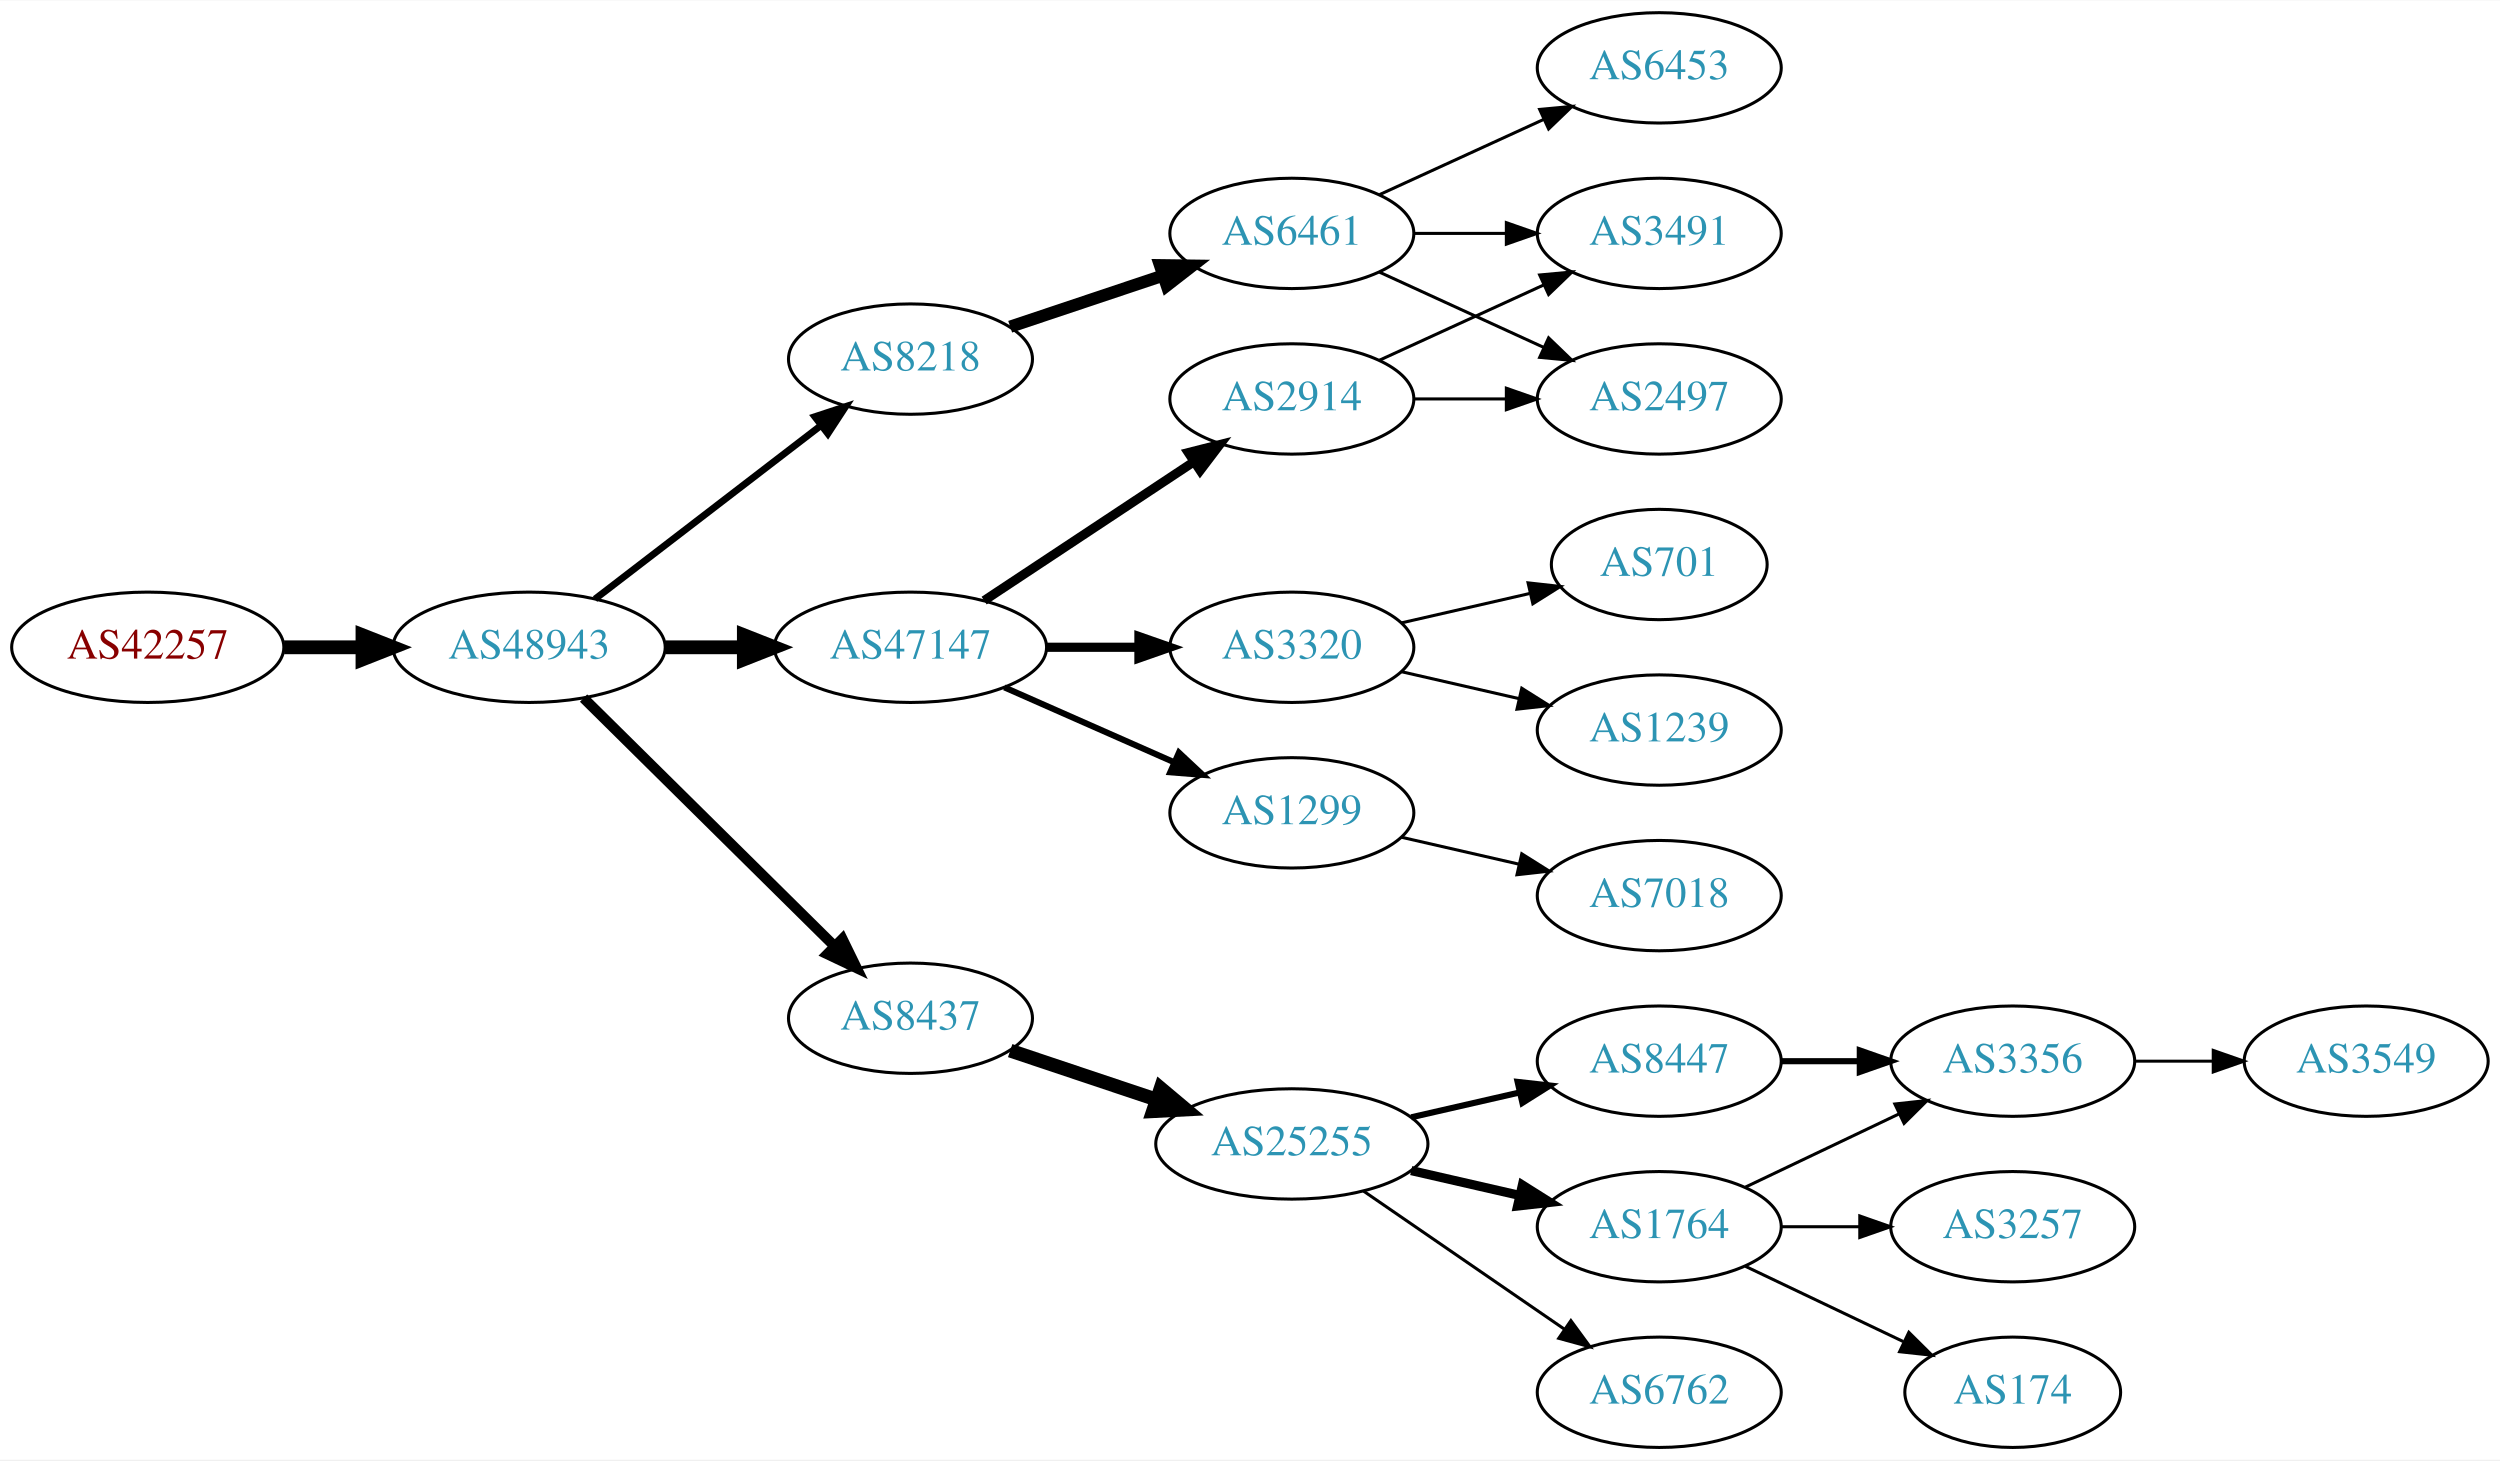
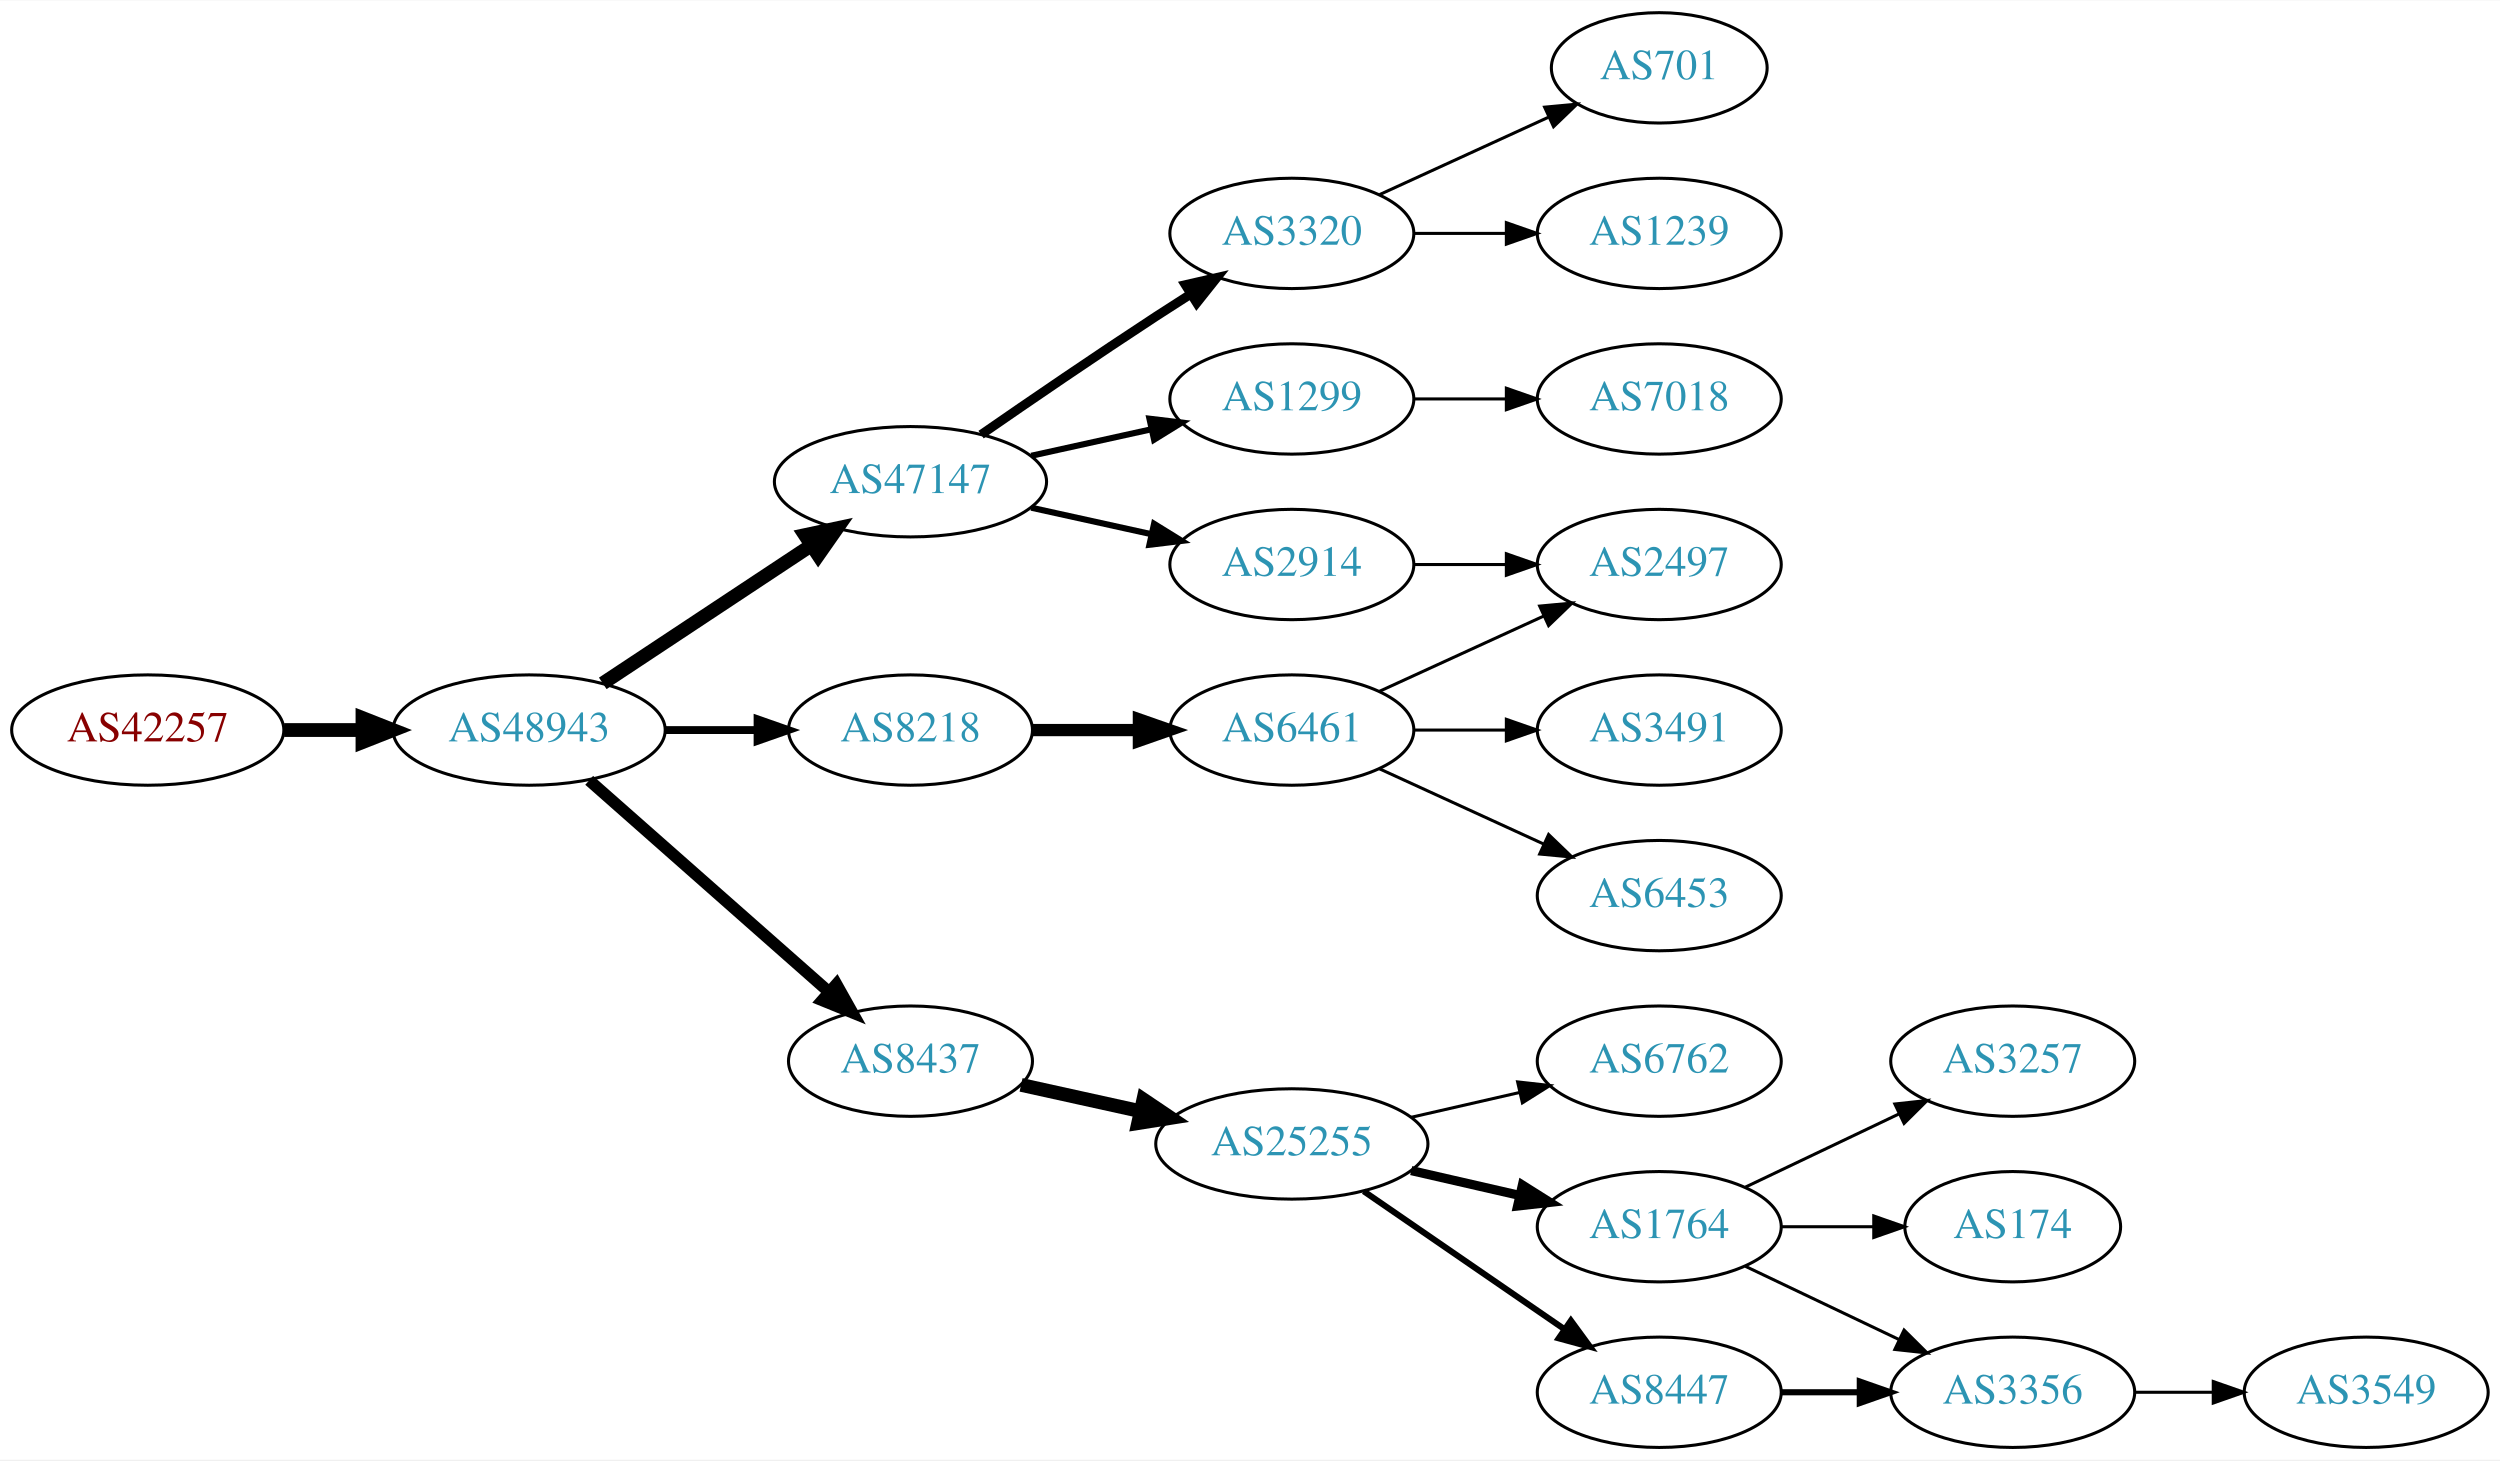
<svg xmlns="http://www.w3.org/2000/svg" xmlns:xlink="http://www.w3.org/1999/xlink" width="815pt" height="476pt" viewBox="0.00 0.00 815.45 476.00">
  <g id="graph0" class="graph" transform="scale(1 1) rotate(0) translate(4 472)">
    <polygon fill="white" stroke="none" points="-4,4 -4,-472 811.448,-472 811.448,4 -4,4" />
    <g id="node1" class="node">
      <g id="a_node1">
        <a xlink:href="/asn/42257" xlink:title="AS42257 ~ IT-Services [AT]">
-           <ellipse fill="#ffffff" stroke="black" cx="44.196" cy="-261" rx="44.393" ry="18" />
-           <text text-anchor="middle" x="44.196" y="-257.3" font-family="Times,serif" font-size="14.00" fill="#880000">AS42257</text>
+           <ellipse fill="#ffffff" stroke="black" cx="44.196" cy="-234" rx="44.393" ry="18" />
+           <text text-anchor="middle" x="44.196" y="-230.3" font-family="Times,serif" font-size="14.00" fill="#880000">AS42257</text>
        </a>
      </g>
    </g>
    <g id="node2" class="node">
      <g id="a_node2">
        <a xlink:href="/asn/48943" xlink:title="AS48943 ~ KAPPER NETWORK-COMMUNICATIONS GmbH [AT]">
-           <ellipse fill="#ffffff" stroke="black" cx="168.588" cy="-261" rx="44.393" ry="18" />
-           <text text-anchor="middle" x="168.588" y="-257.3" font-family="Times,serif" font-size="14.00" fill="#2c94b3">AS48943</text>
+           <ellipse fill="#ffffff" stroke="black" cx="168.588" cy="-234" rx="44.393" ry="18" />
+           <text text-anchor="middle" x="168.588" y="-230.3" font-family="Times,serif" font-size="14.00" fill="#2c94b3">AS48943</text>
        </a>
      </g>
    </g>
    <g id="edge1" class="edge">
-       <path fill="none" stroke="black" stroke-width="4.5" d="M88.692,-261C96.898,-261 105.569,-261 114.041,-261" />
-       <polygon fill="black" stroke="black" stroke-width="4.5" points="114.233,-264.938 124.233,-261 114.233,-257.063 114.233,-264.938" />
+       <path fill="none" stroke="black" stroke-width="4.5" d="M88.692,-234C96.898,-234 105.569,-234 114.041,-234" />
+       <polygon fill="black" stroke="black" stroke-width="4.5" points="114.233,-237.938 124.233,-234 114.233,-230.063 114.233,-237.938" />
    </g>
    <g id="node3" class="node">
      <g id="a_node3">
-         <a xlink:href="/asn/8218" xlink:title="AS8218 ~ legacy Neotelecoms [FR]">
-           <ellipse fill="#ffffff" stroke="black" cx="292.98" cy="-355" rx="39.794" ry="18" />
-           <text text-anchor="middle" x="292.98" y="-351.3" font-family="Times,serif" font-size="14.00" fill="#2c94b3">AS8218</text>
+         <a xlink:href="/asn/47147" xlink:title="AS47147 ~ ANEXIA Internetdienstleistungs GmbH [AT]">
+           <ellipse fill="#ffffff" stroke="black" cx="292.98" cy="-315" rx="44.393" ry="18" />
+           <text text-anchor="middle" x="292.98" y="-311.3" font-family="Times,serif" font-size="14.00" fill="#2c94b3">AS47147</text>
        </a>
      </g>
    </g>
    <g id="edge2" class="edge">
-       <path fill="none" stroke="black" stroke-width="2.25" d="M190.074,-276.733C210.228,-292.212 241.164,-315.972 263.665,-333.253" />
-       <polygon fill="black" stroke="black" stroke-width="2.25" points="261.772,-336.213 271.835,-339.528 266.036,-330.661 261.772,-336.213" />
+       <path fill="none" stroke="black" stroke-width="4.5" d="M192.609,-249.235C211.841,-261.963 239.449,-280.234 260.686,-294.289" />
+       <polygon fill="black" stroke="black" stroke-width="4.5" points="258.55,-297.597 269.063,-299.833 262.897,-291.03 258.55,-297.597" />
    </g>
    <g id="node4" class="node">
      <g id="a_node4">
-         <a xlink:href="/asn/8437" xlink:title="AS8437 ~ Hutchison Drei Austria GmbH [AT]">
-           <ellipse fill="#ffffff" stroke="black" cx="292.98" cy="-140" rx="39.794" ry="18" />
-           <text text-anchor="middle" x="292.98" y="-136.3" font-family="Times,serif" font-size="14.00" fill="#2c94b3">AS8437</text>
+         <a xlink:href="/asn/8218" xlink:title="AS8218 ~ legacy Neotelecoms [FR]">
+           <ellipse fill="#ffffff" stroke="black" cx="292.98" cy="-234" rx="39.794" ry="18" />
+           <text text-anchor="middle" x="292.98" y="-230.3" font-family="Times,serif" font-size="14.00" fill="#2c94b3">AS8218</text>
        </a>
      </g>
    </g>
    <g id="edge3" class="edge">
-       <path fill="none" stroke="black" stroke-width="3.375" d="M186.35,-244.429C207.499,-223.521 244.01,-187.425 268.079,-163.629" />
-       <polygon fill="black" stroke="black" stroke-width="3.375" points="270.771,-165.89 275.421,-156.371 265.849,-160.912 270.771,-165.89" />
+       <path fill="none" stroke="black" stroke-width="2.571" d="M213.084,-234C222.773,-234 233.11,-234 243.002,-234" />
+       <polygon fill="black" stroke="black" stroke-width="2.571" points="243.105,-237.5 253.105,-234 243.105,-230.5 243.105,-237.5" />
    </g>
    <g id="node5" class="node">
      <g id="a_node5">
-         <a xlink:href="/asn/47147" xlink:title="AS47147 ~ ANEXIA Internetdienstleistungs GmbH [AT]">
-           <ellipse fill="#ffffff" stroke="black" cx="292.98" cy="-261" rx="44.393" ry="18" />
-           <text text-anchor="middle" x="292.98" y="-257.3" font-family="Times,serif" font-size="14.00" fill="#2c94b3">AS47147</text>
+         <a xlink:href="/asn/8437" xlink:title="AS8437 ~ Hutchison Drei Austria GmbH [AT]">
+           <ellipse fill="#ffffff" stroke="black" cx="292.98" cy="-126" rx="39.794" ry="18" />
+           <text text-anchor="middle" x="292.98" y="-122.3" font-family="Times,serif" font-size="14.00" fill="#2c94b3">AS8437</text>
        </a>
      </g>
    </g>
    <g id="edge4" class="edge">
-       <path fill="none" stroke="black" stroke-width="4.5" d="M213.084,-261C221.29,-261 229.961,-261 238.434,-261" />
-       <polygon fill="black" stroke="black" stroke-width="4.5" points="238.625,-264.938 248.625,-261 238.625,-257.063 238.625,-264.938" />
+       <path fill="none" stroke="black" stroke-width="3.857" d="M188.177,-217.597C208.994,-199.228 242.87,-169.335 266.23,-148.722" />
+       <polygon fill="black" stroke="black" stroke-width="3.857" points="268.833,-151.093 274.016,-141.852 264.202,-145.844 268.833,-151.093" />
    </g>
    <g id="node6" class="node">
      <g id="a_node6">
-         <a xlink:href="/asn/6461" xlink:title="AS6461 ~ Zayo Bandwidth [US]">
-           <ellipse fill="#ffffff" stroke="black" cx="417.373" cy="-396" rx="39.794" ry="18" />
-           <text text-anchor="middle" x="417.373" y="-392.3" font-family="Times,serif" font-size="14.00" fill="#2c94b3">AS6461</text>
+         <a xlink:href="/asn/2914" xlink:title="AS2914 ~ NTT America, Inc. [US]">
+           <ellipse fill="#ffffff" stroke="black" cx="417.373" cy="-288" rx="39.794" ry="18" />
+           <text text-anchor="middle" x="417.373" y="-284.3" font-family="Times,serif" font-size="14.00" fill="#2c94b3">AS2914</text>
        </a>
      </g>
    </g>
    <g id="edge5" class="edge">
-       <path fill="none" stroke="black" stroke-width="4" d="M325.499,-365.559C340.632,-370.628 358.96,-376.767 375.18,-382.201" />
-       <polygon fill="black" stroke="black" stroke-width="4" points="374.366,-385.62 384.96,-385.477 376.59,-378.982 374.366,-385.62" />
+       <path fill="none" stroke="black" stroke-width="2" d="M332.37,-306.531C344.761,-303.798 358.608,-300.743 371.429,-297.915" />
+       <polygon fill="black" stroke="black" stroke-width="2" points="372.432,-301.278 381.443,-295.705 370.924,-294.442 372.432,-301.278" />
    </g>
    <g id="node7" class="node">
      <g id="a_node7">
+         <a xlink:href="/asn/3320" xlink:title="AS3320 ~ DTAG [DE]">
+           <ellipse fill="#ffffff" stroke="black" cx="417.373" cy="-396" rx="39.794" ry="18" />
+           <text text-anchor="middle" x="417.373" y="-392.3" font-family="Times,serif" font-size="14.00" fill="#2c94b3">AS3320</text>
+         </a>
+       </g>
+     </g>
+     <g id="edge6" class="edge">
+       <path fill="none" stroke="black" stroke-width="3" d="M316.011,-330.367C331.813,-341.305 353.67,-356.261 373.176,-369 376.758,-371.339 380.529,-373.759 384.289,-376.144" />
+       <polygon fill="black" stroke="black" stroke-width="3" points="382.623,-379.231 392.95,-381.596 386.352,-373.307 382.623,-379.231" />
+     </g>
+     <g id="node8" class="node">
+       <g id="a_node8">
+         <a xlink:href="/asn/1299" xlink:title="AS1299 ~ Telia Carrier [EU]">
+           <ellipse fill="#ffffff" stroke="black" cx="417.373" cy="-342" rx="39.794" ry="18" />
+           <text text-anchor="middle" x="417.373" y="-338.3" font-family="Times,serif" font-size="14.00" fill="#2c94b3">AS1299</text>
+         </a>
+       </g>
+     </g>
+     <g id="edge7" class="edge">
+       <path fill="none" stroke="black" stroke-width="2" d="M332.37,-323.469C344.761,-326.202 358.608,-329.257 371.429,-332.085" />
+       <polygon fill="black" stroke="black" stroke-width="2" points="370.924,-335.558 381.443,-334.295 372.432,-328.722 370.924,-335.558" />
+     </g>
+     <g id="node10" class="node">
+       <g id="a_node10">
+         <a xlink:href="/asn/6461" xlink:title="AS6461 ~ Zayo Bandwidth [US]">
+           <ellipse fill="#ffffff" stroke="black" cx="417.373" cy="-234" rx="39.794" ry="18" />
+           <text text-anchor="middle" x="417.373" y="-230.3" font-family="Times,serif" font-size="14.00" fill="#2c94b3">AS6461</text>
+         </a>
+       </g>
+     </g>
+     <g id="edge9" class="edge">
+       <path fill="none" stroke="black" stroke-width="4" d="M332.706,-234C343.644,-234 355.695,-234 367.161,-234" />
+       <polygon fill="black" stroke="black" stroke-width="4" points="367.479,-237.5 377.479,-234 367.479,-230.5 367.479,-237.5" />
+     </g>
+     <g id="node13" class="node">
+       <g id="a_node13">
        <a xlink:href="/asn/25255" xlink:title="AS25255 ~ ==&gt; TELE2 AUSTRIA &lt;== [AT]">
          <ellipse fill="#ffffff" stroke="black" cx="417.373" cy="-99" rx="44.393" ry="18" />
          <text text-anchor="middle" x="417.373" y="-95.3" font-family="Times,serif" font-size="14.00" fill="#2c94b3">AS25255</text>
        </a>
      </g>
    </g>
-     <g id="edge6" class="edge">
-       <path fill="none" stroke="black" stroke-width="4.5" d="M325.499,-129.441C340.046,-124.569 357.544,-118.707 373.285,-113.434" />
-       <polygon fill="black" stroke="black" stroke-width="4.5" points="374.586,-117.151 382.817,-110.241 372.084,-109.684 374.586,-117.151" />
-     </g>
-     <g id="node13" class="node">
-       <g id="a_node13">
-         <a xlink:href="/asn/3320" xlink:title="AS3320 ~ DTAG [DE]">
-           <ellipse fill="#ffffff" stroke="black" cx="417.373" cy="-261" rx="39.794" ry="18" />
-           <text text-anchor="middle" x="417.373" y="-257.3" font-family="Times,serif" font-size="14.00" fill="#2c94b3">AS3320</text>
+     <g id="edge13" class="edge">
+       <path fill="none" stroke="black" stroke-width="4.5" d="M329.053,-118.263C341.092,-115.607 354.792,-112.585 367.713,-109.734" />
+       <polygon fill="black" stroke="black" stroke-width="4.5" points="368.945,-113.495 377.862,-107.495 367.249,-105.805 368.945,-113.495" />
+     </g>
+     <g id="node9" class="node">
+       <g id="a_node9">
+         <a xlink:href="/asn/2497" xlink:title="AS2497 ~ Internet Initiative Japan Inc. [JP]">
+           <ellipse fill="#ffffff" stroke="black" cx="537.215" cy="-288" rx="39.794" ry="18" />
+           <text text-anchor="middle" x="537.215" y="-284.3" font-family="Times,serif" font-size="14.00" fill="#2c94b3">AS2497</text>
+         </a>
+       </g>
+     </g>
+     <g id="edge8" class="edge">
+       <path fill="none" stroke="black" d="M457.285,-288C466.839,-288 477.188,-288 487.151,-288" />
+       <polygon fill="black" stroke="black" points="487.343,-291.5 497.343,-288 487.343,-284.5 487.343,-291.5" />
+     </g>
+     <g id="node22" class="node">
+       <g id="a_node22">
+         <a xlink:href="/asn/1239" xlink:title="AS1239 ~ Sprint [US]">
+           <ellipse fill="#ffffff" stroke="black" cx="537.215" cy="-396" rx="39.794" ry="18" />
+           <text text-anchor="middle" x="537.215" y="-392.3" font-family="Times,serif" font-size="14.00" fill="#2c94b3">AS1239</text>
+         </a>
+       </g>
+     </g>
+     <g id="edge23" class="edge">
+       <path fill="none" stroke="black" d="M457.285,-396C466.839,-396 477.188,-396 487.151,-396" />
+       <polygon fill="black" stroke="black" points="487.343,-399.5 497.343,-396 487.343,-392.5 487.343,-399.5" />
+     </g>
+     <g id="node23" class="node">
+       <g id="a_node23">
+         <a xlink:href="/asn/701" xlink:title="AS701 ~ UUNET [US]">
+           <ellipse fill="#ffffff" stroke="black" cx="537.215" cy="-450" rx="35.194" ry="18" />
+           <text text-anchor="middle" x="537.215" y="-446.3" font-family="Times,serif" font-size="14.00" fill="#2c94b3">AS701</text>
+         </a>
+       </g>
+     </g>
+     <g id="edge24" class="edge">
+       <path fill="none" stroke="black" d="M446.001,-408.661C462.418,-416.183 483.399,-425.798 500.996,-433.861" />
+       <polygon fill="black" stroke="black" points="499.824,-437.174 510.373,-438.158 502.74,-430.811 499.824,-437.174" />
+     </g>
+     <g id="node21" class="node">
+       <g id="a_node21">
+         <a xlink:href="/asn/7018" xlink:title="AS7018 ~ AT&amp;T Services, Inc. [US]">
+           <ellipse fill="#ffffff" stroke="black" cx="537.215" cy="-342" rx="39.794" ry="18" />
+           <text text-anchor="middle" x="537.215" y="-338.3" font-family="Times,serif" font-size="14.00" fill="#2c94b3">AS7018</text>
+         </a>
+       </g>
+     </g>
+     <g id="edge22" class="edge">
+       <path fill="none" stroke="black" d="M457.285,-342C466.839,-342 477.188,-342 487.151,-342" />
+       <polygon fill="black" stroke="black" points="487.343,-345.5 497.343,-342 487.343,-338.5 487.343,-345.5" />
+     </g>
+     <g id="edge10" class="edge">
+       <path fill="none" stroke="black" d="M446.001,-246.661C461.958,-253.973 482.229,-263.261 499.512,-271.181" />
+       <polygon fill="black" stroke="black" points="498.21,-274.435 508.759,-275.419 501.126,-268.071 498.21,-274.435" />
+     </g>
+     <g id="node11" class="node">
+       <g id="a_node11">
+         <a xlink:href="/asn/6453" xlink:title="AS6453 ~ TATA COMMUNICATIONS (AMERICA) INC [US]">
+           <ellipse fill="#ffffff" stroke="black" cx="537.215" cy="-180" rx="39.794" ry="18" />
+           <text text-anchor="middle" x="537.215" y="-176.3" font-family="Times,serif" font-size="14.00" fill="#2c94b3">AS6453</text>
+         </a>
+       </g>
+     </g>
+     <g id="edge11" class="edge">
+       <path fill="none" stroke="black" d="M446.001,-221.339C461.958,-214.027 482.229,-204.739 499.512,-196.819" />
+       <polygon fill="black" stroke="black" points="501.126,-199.929 508.759,-192.581 498.21,-193.565 501.126,-199.929" />
+     </g>
+     <g id="node12" class="node">
+       <g id="a_node12">
+         <a xlink:href="/asn/3491" xlink:title="AS3491 ~ PCCW Global, Inc. [US]">
+           <ellipse fill="#ffffff" stroke="black" cx="537.215" cy="-234" rx="39.794" ry="18" />
+           <text text-anchor="middle" x="537.215" y="-230.3" font-family="Times,serif" font-size="14.00" fill="#2c94b3">AS3491</text>
        </a>
      </g>
    </g>
    <g id="edge12" class="edge">
-       <path fill="none" stroke="black" stroke-width="3" d="M337.476,-261C347.165,-261 357.502,-261 367.394,-261" />
-       <polygon fill="black" stroke="black" stroke-width="3" points="367.497,-264.5 377.497,-261 367.497,-257.5 367.497,-264.5" />
+       <path fill="none" stroke="black" d="M457.285,-234C466.839,-234 477.188,-234 487.151,-234" />
+       <polygon fill="black" stroke="black" points="487.343,-237.5 497.343,-234 487.343,-230.5 487.343,-237.5" />
    </g>
    <g id="node14" class="node">
      <g id="a_node14">
-         <a xlink:href="/asn/2914" xlink:title="AS2914 ~ NTT America, Inc. [US]">
-           <ellipse fill="#ffffff" stroke="black" cx="417.373" cy="-342" rx="39.794" ry="18" />
-           <text text-anchor="middle" x="417.373" y="-338.3" font-family="Times,serif" font-size="14.00" fill="#2c94b3">AS2914</text>
-         </a>
-       </g>
-     </g>
-     <g id="edge13" class="edge">
-       <path fill="none" stroke="black" stroke-width="3" d="M317.001,-276.235C336.355,-289.044 364.191,-307.466 385.48,-321.555" />
-       <polygon fill="black" stroke="black" stroke-width="3" points="383.597,-324.506 393.868,-327.107 387.461,-318.669 383.597,-324.506" />
+         <a xlink:href="/asn/6762" xlink:title="AS6762 ~ TELECOM ITALIA SPARKLE S.p.A. [IT]">
+           <ellipse fill="#ffffff" stroke="black" cx="537.215" cy="-126" rx="39.794" ry="18" />
+           <text text-anchor="middle" x="537.215" y="-122.3" font-family="Times,serif" font-size="14.00" fill="#2c94b3">AS6762</text>
+         </a>
+       </g>
+     </g>
+     <g id="edge14" class="edge">
+       <path fill="none" stroke="black" d="M456.307,-107.692C467.548,-110.267 479.961,-113.111 491.584,-115.774" />
+       <polygon fill="black" stroke="black" points="491.016,-119.235 501.545,-118.057 492.58,-112.412 491.016,-119.235" />
    </g>
    <g id="node15" class="node">
      <g id="a_node15">
-         <a xlink:href="/asn/1299" xlink:title="AS1299 ~ Telia Carrier [EU]">
-           <ellipse fill="#ffffff" stroke="black" cx="417.373" cy="-207" rx="39.794" ry="18" />
-           <text text-anchor="middle" x="417.373" y="-203.3" font-family="Times,serif" font-size="14.00" fill="#2c94b3">AS1299</text>
-         </a>
-       </g>
-     </g>
-     <g id="edge14" class="edge">
-       <path fill="none" stroke="black" stroke-width="2" d="M323.608,-247.928C340.203,-240.607 361.062,-231.403 378.795,-223.579" />
-       <polygon fill="black" stroke="black" stroke-width="2" points="380.543,-226.634 388.279,-219.395 377.717,-220.23 380.543,-226.634" />
-     </g>
-     <g id="node20" class="node">
-       <g id="a_node20">
-         <a xlink:href="/asn/6453" xlink:title="AS6453 ~ TATA COMMUNICATIONS (AMERICA) INC [US]">
-           <ellipse fill="#ffffff" stroke="black" cx="537.215" cy="-450" rx="39.794" ry="18" />
-           <text text-anchor="middle" x="537.215" y="-446.3" font-family="Times,serif" font-size="14.00" fill="#2c94b3">AS6453</text>
-         </a>
-       </g>
-     </g>
-     <g id="edge20" class="edge">
-       <path fill="none" stroke="black" d="M446.001,-408.661C461.958,-415.973 482.229,-425.261 499.512,-433.181" />
-       <polygon fill="black" stroke="black" points="498.21,-436.435 508.759,-437.419 501.126,-430.071 498.21,-436.435" />
-     </g>
-     <g id="node21" class="node">
-       <g id="a_node21">
-         <a xlink:href="/asn/3491" xlink:title="AS3491 ~ PCCW Global, Inc. [US]">
-           <ellipse fill="#ffffff" stroke="black" cx="537.215" cy="-396" rx="39.794" ry="18" />
-           <text text-anchor="middle" x="537.215" y="-392.3" font-family="Times,serif" font-size="14.00" fill="#2c94b3">AS3491</text>
-         </a>
-       </g>
-     </g>
-     <g id="edge21" class="edge">
-       <path fill="none" stroke="black" d="M457.285,-396C466.839,-396 477.188,-396 487.151,-396" />
-       <polygon fill="black" stroke="black" points="487.343,-399.5 497.343,-396 487.343,-392.5 487.343,-399.5" />
-     </g>
-     <g id="node22" class="node">
-       <g id="a_node22">
-         <a xlink:href="/asn/2497" xlink:title="AS2497 ~ Internet Initiative Japan Inc. [JP]">
-           <ellipse fill="#ffffff" stroke="black" cx="537.215" cy="-342" rx="39.794" ry="18" />
-           <text text-anchor="middle" x="537.215" y="-338.3" font-family="Times,serif" font-size="14.00" fill="#2c94b3">AS2497</text>
-         </a>
-       </g>
-     </g>
-     <g id="edge22" class="edge">
-       <path fill="none" stroke="black" d="M446.001,-383.339C461.958,-376.027 482.229,-366.739 499.512,-358.819" />
-       <polygon fill="black" stroke="black" points="501.126,-361.929 508.759,-354.581 498.21,-355.565 501.126,-361.929" />
-     </g>
-     <g id="node8" class="node">
-       <g id="a_node8">
-         <a xlink:href="/asn/8447" xlink:title="AS8447 ~ A1 Telekom Austria AG [AT]">
-           <ellipse fill="#ffffff" stroke="black" cx="537.215" cy="-126" rx="39.794" ry="18" />
-           <text text-anchor="middle" x="537.215" y="-122.3" font-family="Times,serif" font-size="14.00" fill="#2c94b3">AS8447</text>
-         </a>
-       </g>
-     </g>
-     <g id="edge7" class="edge">
-       <path fill="none" stroke="black" stroke-width="2" d="M456.307,-107.692C467.548,-110.267 479.961,-113.111 491.584,-115.774" />
-       <polygon fill="black" stroke="black" stroke-width="2" points="491.016,-119.235 501.545,-118.057 492.58,-112.412 491.016,-119.235" />
-     </g>
-     <g id="node9" class="node">
-       <g id="a_node9">
        <a xlink:href="/asn/1764" xlink:title="AS1764 ~ NEXTLAYER-AS [AT]">
          <ellipse fill="#ffffff" stroke="black" cx="537.215" cy="-72" rx="39.794" ry="18" />
          <text text-anchor="middle" x="537.215" y="-68.3" font-family="Times,serif" font-size="14.00" fill="#2c94b3">AS1764</text>
        </a>
      </g>
    </g>
-     <g id="edge8" class="edge">
+     <g id="edge15" class="edge">
      <path fill="none" stroke="black" stroke-width="3" d="M456.307,-90.308C467.548,-87.733 479.961,-84.889 491.584,-82.226" />
      <polygon fill="black" stroke="black" stroke-width="3" points="492.58,-85.588 501.545,-79.944 491.016,-78.765 492.58,-85.588" />
    </g>
-     <g id="node10" class="node">
-       <g id="a_node10">
-         <a xlink:href="/asn/6762" xlink:title="AS6762 ~ TELECOM ITALIA SPARKLE S.p.A. [IT]">
+     <g id="node16" class="node">
+       <g id="a_node16">
+         <a xlink:href="/asn/8447" xlink:title="AS8447 ~ A1 Telekom Austria AG [AT]">
          <ellipse fill="#ffffff" stroke="black" cx="537.215" cy="-18" rx="39.794" ry="18" />
-           <text text-anchor="middle" x="537.215" y="-14.3" font-family="Times,serif" font-size="14.00" fill="#2c94b3">AS6762</text>
-         </a>
-       </g>
-     </g>
-     <g id="edge9" class="edge">
-       <path fill="none" stroke="black" d="M440.815,-83.574C459.397,-70.802 485.957,-52.545 506.337,-38.537" />
-       <polygon fill="black" stroke="black" points="508.393,-41.371 514.651,-32.822 504.428,-35.602 508.393,-41.371" />
-     </g>
-     <g id="node11" class="node">
-       <g id="a_node11">
+           <text text-anchor="middle" x="537.215" y="-14.3" font-family="Times,serif" font-size="14.00" fill="#2c94b3">AS8447</text>
+         </a>
+       </g>
+     </g>
+     <g id="edge16" class="edge">
+       <path fill="none" stroke="black" stroke-width="2" d="M440.815,-83.574C459.397,-70.802 485.957,-52.545 506.337,-38.537" />
+       <polygon fill="black" stroke="black" stroke-width="2" points="508.393,-41.371 514.651,-32.822 504.428,-35.602 508.393,-41.371" />
+     </g>
+     <g id="node17" class="node">
+       <g id="a_node17">
+         <a xlink:href="/asn/174" xlink:title="AS174 ~ Cogent Communications [US]">
+           <ellipse fill="#ffffff" stroke="black" cx="652.508" cy="-72" rx="35.194" ry="18" />
+           <text text-anchor="middle" x="652.508" y="-68.3" font-family="Times,serif" font-size="14.00" fill="#2c94b3">AS174</text>
+         </a>
+       </g>
+     </g>
+     <g id="edge17" class="edge">
+       <path fill="none" stroke="black" d="M576.887,-72C586.593,-72 597.083,-72 607.046,-72" />
+       <polygon fill="black" stroke="black" points="607.183,-75.5 617.183,-72 607.183,-68.5 607.183,-75.5" />
+     </g>
+     <g id="node18" class="node">
+       <g id="a_node18">
        <a xlink:href="/asn/3356" xlink:title="AS3356 ~ Level 3 Parent, LLC [US]">
+           <ellipse fill="#ffffff" stroke="black" cx="652.508" cy="-18" rx="39.794" ry="18" />
+           <text text-anchor="middle" x="652.508" y="-14.3" font-family="Times,serif" font-size="14.00" fill="#2c94b3">AS3356</text>
+         </a>
+       </g>
+     </g>
+     <g id="edge18" class="edge">
+       <path fill="none" stroke="black" d="M565.352,-59.066C580.346,-51.919 599.167,-42.948 615.39,-35.215" />
+       <polygon fill="black" stroke="black" points="617.072,-38.291 624.593,-30.829 614.06,-31.972 617.072,-38.291" />
+     </g>
+     <g id="node19" class="node">
+       <g id="a_node19">
+         <a xlink:href="/asn/3257" xlink:title="AS3257 ~ GTT [DE]">
          <ellipse fill="#ffffff" stroke="black" cx="652.508" cy="-126" rx="39.794" ry="18" />
-           <text text-anchor="middle" x="652.508" y="-122.3" font-family="Times,serif" font-size="14.00" fill="#2c94b3">AS3356</text>
-         </a>
-       </g>
-     </g>
-     <g id="edge10" class="edge">
-       <path fill="none" stroke="black" stroke-width="2" d="M576.887,-126C585.09,-126 593.854,-126 602.386,-126" />
-       <polygon fill="black" stroke="black" stroke-width="2" points="602.626,-129.5 612.626,-126 602.626,-122.5 602.626,-129.5" />
-     </g>
-     <g id="edge17" class="edge">
+           <text text-anchor="middle" x="652.508" y="-122.3" font-family="Times,serif" font-size="14.00" fill="#2c94b3">AS3257</text>
+         </a>
+       </g>
+     </g>
+     <g id="edge19" class="edge">
      <path fill="none" stroke="black" d="M565.352,-84.934C580.346,-92.081 599.167,-101.052 615.39,-108.785" />
      <polygon fill="black" stroke="black" points="614.06,-112.028 624.593,-113.171 617.072,-105.709 614.06,-112.028" />
    </g>
-     <g id="node18" class="node">
-       <g id="a_node18">
-         <a xlink:href="/asn/3257" xlink:title="AS3257 ~ GTT [DE]">
-           <ellipse fill="#ffffff" stroke="black" cx="652.508" cy="-72" rx="39.794" ry="18" />
-           <text text-anchor="middle" x="652.508" y="-68.3" font-family="Times,serif" font-size="14.00" fill="#2c94b3">AS3257</text>
-         </a>
-       </g>
-     </g>
-     <g id="edge18" class="edge">
-       <path fill="none" stroke="black" d="M576.887,-72C585.09,-72 593.854,-72 602.386,-72" />
-       <polygon fill="black" stroke="black" points="602.626,-75.5 612.626,-72 602.626,-68.5 602.626,-75.5" />
-     </g>
-     <g id="node19" class="node">
-       <g id="a_node19">
-         <a xlink:href="/asn/174" xlink:title="AS174 ~ Cogent Communications [US]">
-           <ellipse fill="#ffffff" stroke="black" cx="652.508" cy="-18" rx="35.194" ry="18" />
-           <text text-anchor="middle" x="652.508" y="-14.3" font-family="Times,serif" font-size="14.00" fill="#2c94b3">AS174</text>
-         </a>
-       </g>
-     </g>
-     <g id="edge19" class="edge">
-       <path fill="none" stroke="black" d="M565.352,-59.066C580.783,-51.71 600.269,-42.423 616.804,-34.541" />
-       <polygon fill="black" stroke="black" points="618.625,-37.551 626.146,-30.089 615.613,-31.232 618.625,-37.551" />
-     </g>
-     <g id="node12" class="node">
-       <g id="a_node12">
+     <g id="edge20" class="edge">
+       <path fill="none" stroke="black" stroke-width="2" d="M576.887,-18C585.09,-18 593.854,-18 602.386,-18" />
+       <polygon fill="black" stroke="black" stroke-width="2" points="602.626,-21.5 612.626,-18 602.626,-14.5 602.626,-21.5" />
+     </g>
+     <g id="node20" class="node">
+       <g id="a_node20">
        <a xlink:href="/asn/3549" xlink:title="AS3549 ~ Level 3 Parent, LLC [US]">
-           <ellipse fill="#ffffff" stroke="black" cx="767.801" cy="-126" rx="39.794" ry="18" />
-           <text text-anchor="middle" x="767.801" y="-122.3" font-family="Times,serif" font-size="14.00" fill="#2c94b3">AS3549</text>
-         </a>
-       </g>
-     </g>
-     <g id="edge11" class="edge">
-       <path fill="none" stroke="black" d="M692.18,-126C700.383,-126 709.147,-126 717.679,-126" />
-       <polygon fill="black" stroke="black" points="717.919,-129.5 727.919,-126 717.919,-122.5 717.919,-129.5" />
-     </g>
-     <g id="node16" class="node">
-       <g id="a_node16">
-         <a xlink:href="/asn/1239" xlink:title="AS1239 ~ Sprint [US]">
-           <ellipse fill="#ffffff" stroke="black" cx="537.215" cy="-234" rx="39.794" ry="18" />
-           <text text-anchor="middle" x="537.215" y="-230.3" font-family="Times,serif" font-size="14.00" fill="#2c94b3">AS1239</text>
-         </a>
-       </g>
-     </g>
-     <g id="edge15" class="edge">
-       <path fill="none" stroke="black" d="M453.092,-253.045C465.092,-250.296 478.713,-247.175 491.405,-244.267" />
-       <polygon fill="black" stroke="black" points="492.371,-247.636 501.337,-241.991 490.808,-240.813 492.371,-247.636" />
-     </g>
-     <g id="node17" class="node">
-       <g id="a_node17">
-         <a xlink:href="/asn/701" xlink:title="AS701 ~ UUNET [US]">
-           <ellipse fill="#ffffff" stroke="black" cx="537.215" cy="-288" rx="35.194" ry="18" />
-           <text text-anchor="middle" x="537.215" y="-284.3" font-family="Times,serif" font-size="14.00" fill="#2c94b3">AS701</text>
-         </a>
-       </g>
-     </g>
-     <g id="edge16" class="edge">
-       <path fill="none" stroke="black" d="M453.092,-268.955C466.184,-271.955 481.207,-275.396 494.847,-278.522" />
-       <polygon fill="black" stroke="black" points="494.425,-282.016 504.955,-280.838 495.989,-275.193 494.425,-282.016" />
-     </g>
-     <g id="edge23" class="edge">
-       <path fill="none" stroke="black" d="M446.001,-354.661C461.958,-361.973 482.229,-371.261 499.512,-379.181" />
-       <polygon fill="black" stroke="black" points="498.21,-382.435 508.759,-383.419 501.126,-376.071 498.21,-382.435" />
-     </g>
-     <g id="edge24" class="edge">
-       <path fill="none" stroke="black" d="M457.285,-342C466.839,-342 477.188,-342 487.151,-342" />
-       <polygon fill="black" stroke="black" points="487.343,-345.5 497.343,-342 487.343,-338.5 487.343,-345.5" />
-     </g>
-     <g id="node23" class="node">
-       <g id="a_node23">
-         <a xlink:href="/asn/7018" xlink:title="AS7018 ~ AT&amp;T Services, Inc. [US]">
-           <ellipse fill="#ffffff" stroke="black" cx="537.215" cy="-180" rx="39.794" ry="18" />
-           <text text-anchor="middle" x="537.215" y="-176.3" font-family="Times,serif" font-size="14.00" fill="#2c94b3">AS7018</text>
-         </a>
-       </g>
-     </g>
-     <g id="edge25" class="edge">
-       <path fill="none" stroke="black" d="M453.092,-199.045C465.092,-196.296 478.713,-193.175 491.405,-190.267" />
-       <polygon fill="black" stroke="black" points="492.371,-193.636 501.337,-187.991 490.808,-186.813 492.371,-193.636" />
+           <ellipse fill="#ffffff" stroke="black" cx="767.801" cy="-18" rx="39.794" ry="18" />
+           <text text-anchor="middle" x="767.801" y="-14.3" font-family="Times,serif" font-size="14.00" fill="#2c94b3">AS3549</text>
+         </a>
+       </g>
+     </g>
+     <g id="edge21" class="edge">
+       <path fill="none" stroke="black" d="M692.18,-18C700.383,-18 709.147,-18 717.679,-18" />
+       <polygon fill="black" stroke="black" points="717.919,-21.5 727.919,-18 717.919,-14.5 717.919,-21.5" />
    </g>
  </g>
</svg>
